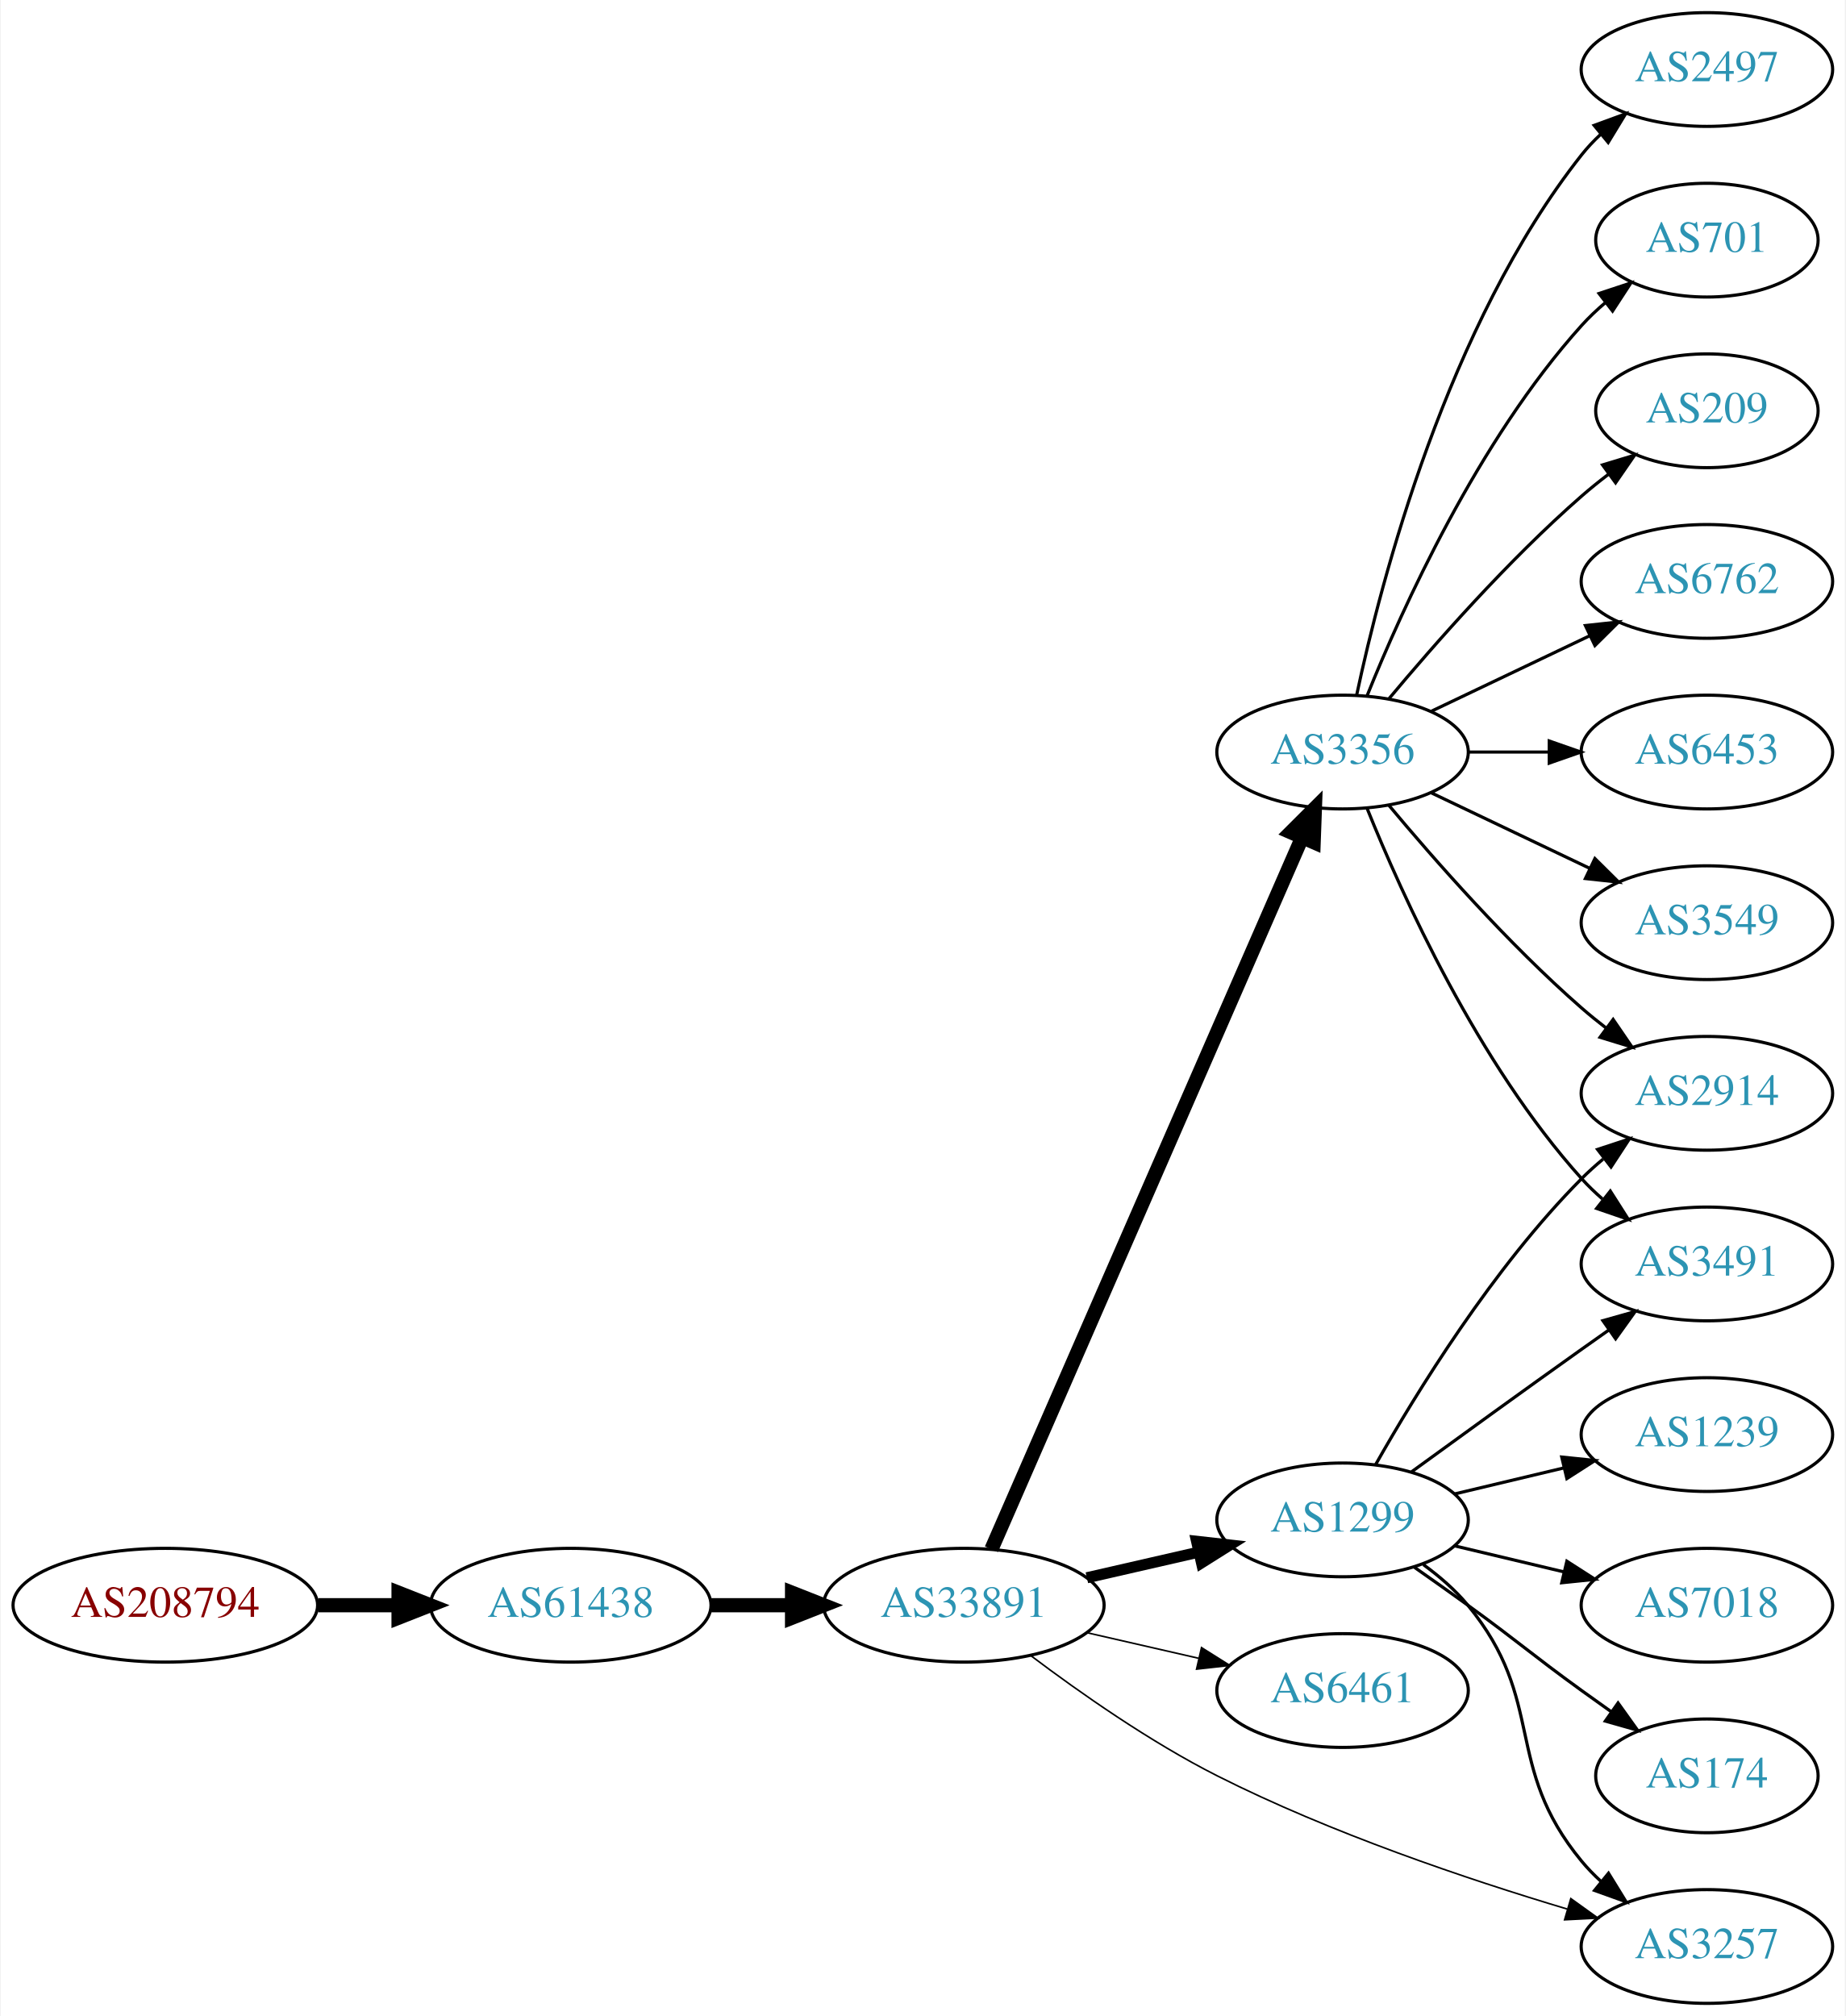
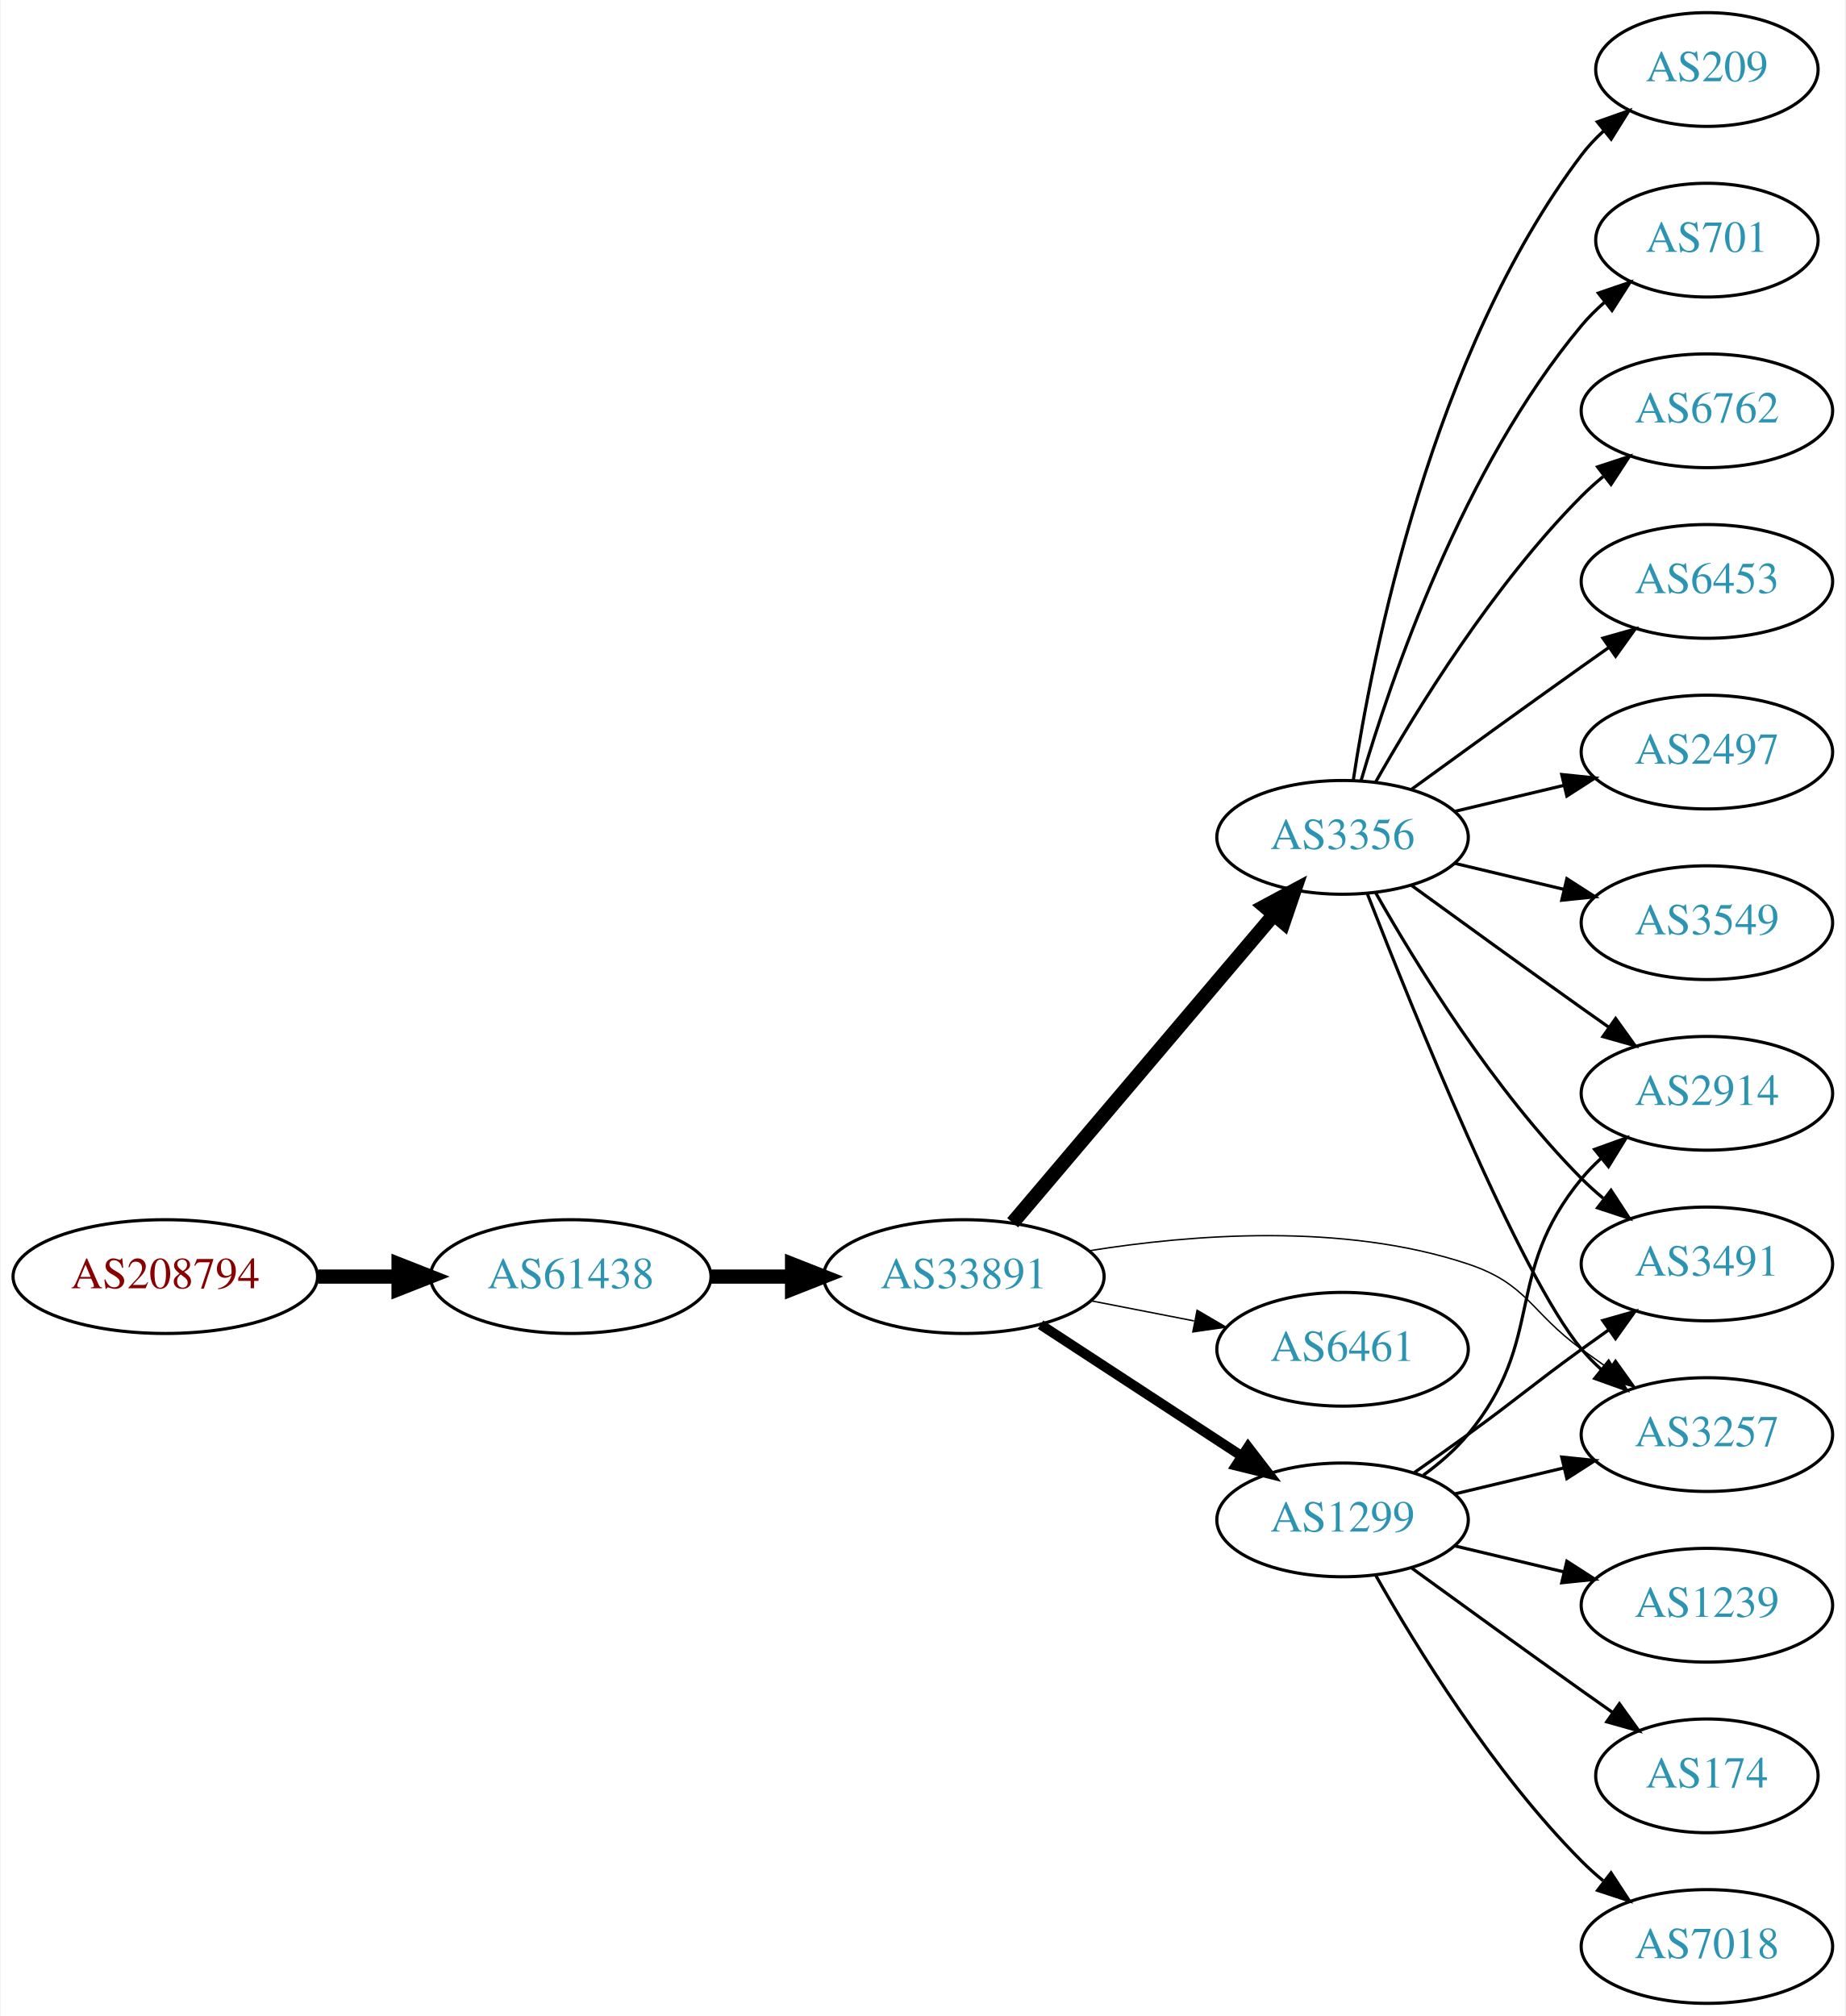
<svg xmlns="http://www.w3.org/2000/svg" xmlns:xlink="http://www.w3.org/1999/xlink" width="584pt" height="638pt" viewBox="0.00 0.00 583.56 638.00">
  <g id="graph0" class="graph" transform="scale(1 1) rotate(0) translate(4 634)">
    <polygon fill="white" stroke="none" points="-4,4 -4,-634 579.562,-634 579.562,4 -4,4" />
    <g id="node1" class="node">
      <g id="a_node1">
        <a xlink:href="/asn/208794" xlink:title="AS208794 ~ Wolfgang Michael Brandstaetter [AT]">
-           <ellipse fill="#ffffff" stroke="black" cx="48.096" cy="-126" rx="48.192" ry="18" />
-           <text text-anchor="middle" x="48.096" y="-122.3" font-family="Times,serif" font-size="14.00" fill="#880000">AS208794</text>
+           <ellipse fill="#ffffff" stroke="black" cx="48.096" cy="-230" rx="48.192" ry="18" />
+           <text text-anchor="middle" x="48.096" y="-226.3" font-family="Times,serif" font-size="14.00" fill="#880000">AS208794</text>
        </a>
      </g>
    </g>
    <g id="node2" class="node">
      <g id="a_node2">
        <a xlink:href="/asn/61438" xlink:title="AS61438 ~ ip-it consult GmbH [AT]">
-           <ellipse fill="#ffffff" stroke="black" cx="176.388" cy="-126" rx="44.393" ry="18" />
-           <text text-anchor="middle" x="176.388" y="-122.3" font-family="Times,serif" font-size="14.00" fill="#2c94b3">AS61438</text>
+           <ellipse fill="#ffffff" stroke="black" cx="176.388" cy="-230" rx="44.393" ry="18" />
+           <text text-anchor="middle" x="176.388" y="-226.3" font-family="Times,serif" font-size="14.00" fill="#2c94b3">AS61438</text>
        </a>
      </g>
    </g>
    <g id="edge1" class="edge">
-       <path fill="none" stroke="black" stroke-width="4.5" d="M96.481,-126C104.742,-126 113.386,-126 121.799,-126" />
-       <polygon fill="black" stroke="black" stroke-width="4.5" points="121.904,-129.938 131.904,-126 121.904,-122.063 121.904,-129.938" />
+       <path fill="none" stroke="black" stroke-width="4.5" d="M96.481,-230C104.742,-230 113.386,-230 121.799,-230" />
+       <polygon fill="black" stroke="black" stroke-width="4.5" points="121.904,-233.938 131.904,-230 121.904,-226.063 121.904,-233.938" />
    </g>
    <g id="node3" class="node">
      <g id="a_node3">
        <a xlink:href="/asn/33891" xlink:title="AS33891 ~ CORE-BACKBONE GMBH GLOBAL NETWORK [DE]">
-           <ellipse fill="#ffffff" stroke="black" cx="300.78" cy="-126" rx="44.393" ry="18" />
-           <text text-anchor="middle" x="300.78" y="-122.3" font-family="Times,serif" font-size="14.00" fill="#2c94b3">AS33891</text>
+           <ellipse fill="#ffffff" stroke="black" cx="300.78" cy="-230" rx="44.393" ry="18" />
+           <text text-anchor="middle" x="300.78" y="-226.3" font-family="Times,serif" font-size="14.00" fill="#2c94b3">AS33891</text>
        </a>
      </g>
    </g>
    <g id="edge2" class="edge">
-       <path fill="none" stroke="black" stroke-width="4.5" d="M220.883,-126C229.089,-126 237.761,-126 246.233,-126" />
-       <polygon fill="black" stroke="black" stroke-width="4.5" points="246.424,-129.938 256.424,-126 246.424,-122.063 246.424,-129.938" />
+       <path fill="none" stroke="black" stroke-width="4.5" d="M220.883,-230C229.089,-230 237.761,-230 246.233,-230" />
+       <polygon fill="black" stroke="black" stroke-width="4.5" points="246.424,-233.938 256.424,-230 246.424,-226.063 246.424,-233.938" />
    </g>
    <g id="node4" class="node">
      <g id="a_node4">
        <a xlink:href="/asn/3356" xlink:title="AS3356 ~ Level 3 Parent, LLC [US]">
-           <ellipse fill="#ffffff" stroke="black" cx="420.622" cy="-396" rx="39.794" ry="18" />
-           <text text-anchor="middle" x="420.622" y="-392.3" font-family="Times,serif" font-size="14.00" fill="#2c94b3">AS3356</text>
+           <ellipse fill="#ffffff" stroke="black" cx="420.622" cy="-369" rx="39.794" ry="18" />
+           <text text-anchor="middle" x="420.622" y="-365.3" font-family="Times,serif" font-size="14.00" fill="#2c94b3">AS3356</text>
        </a>
      </g>
    </g>
    <g id="edge3" class="edge">
-       <path fill="none" stroke="black" stroke-width="4.5" d="M309.512,-143.715C329.613,-189.771 383.621,-313.514 407.724,-368.739" />
-       <polygon fill="black" stroke="black" stroke-width="4.5" points="404.253,-370.629 411.862,-378.219 411.47,-367.479 404.253,-370.629" />
+       <path fill="none" stroke="black" stroke-width="4.5" d="M316.23,-247.044C336.927,-271.457 375.126,-316.515 398.851,-344.499" />
+       <polygon fill="black" stroke="black" stroke-width="4.5" points="395.952,-347.169 405.422,-352.251 401.959,-342.077 395.952,-347.169" />
    </g>
    <g id="node5" class="node">
      <g id="a_node5">
        <a xlink:href="/asn/1299" xlink:title="AS1299 ~ Telia Carrier [EU]">
          <ellipse fill="#ffffff" stroke="black" cx="420.622" cy="-153" rx="39.794" ry="18" />
          <text text-anchor="middle" x="420.622" y="-149.3" font-family="Times,serif" font-size="14.00" fill="#2c94b3">AS1299</text>
        </a>
      </g>
    </g>
    <g id="edge4" class="edge">
-       <path fill="none" stroke="black" stroke-width="3.5" d="M339.714,-134.692C350.955,-137.267 363.368,-140.111 374.991,-142.774" />
-       <polygon fill="black" stroke="black" stroke-width="3.5" points="374.424,-146.235 384.953,-145.057 375.987,-139.412 374.424,-146.235" />
+       <path fill="none" stroke="black" stroke-width="3.15" d="M325.062,-214.787C343.292,-202.876 368.812,-186.2 388.747,-173.174" />
+       <polygon fill="black" stroke="black" stroke-width="3.15" points="390.731,-176.059 397.188,-167.659 386.902,-170.199 390.731,-176.059" />
    </g>
    <g id="node6" class="node">
      <g id="a_node6">
        <a xlink:href="/asn/6461" xlink:title="AS6461 ~ Zayo Bandwidth [US]">
-           <ellipse fill="#ffffff" stroke="black" cx="420.622" cy="-99" rx="39.794" ry="18" />
-           <text text-anchor="middle" x="420.622" y="-95.3" font-family="Times,serif" font-size="14.00" fill="#2c94b3">AS6461</text>
+           <ellipse fill="#ffffff" stroke="black" cx="420.622" cy="-207" rx="39.794" ry="18" />
+           <text text-anchor="middle" x="420.622" y="-203.3" font-family="Times,serif" font-size="14.00" fill="#2c94b3">AS6461</text>
        </a>
      </g>
    </g>
    <g id="edge5" class="edge">
-       <path fill="none" stroke="black" stroke-width="0.5" d="M339.714,-117.308C350.955,-114.733 363.368,-111.889 374.991,-109.226" />
-       <polygon fill="black" stroke="black" stroke-width="0.5" points="375.987,-112.588 384.953,-106.943 374.424,-105.765 375.987,-112.588" />
+       <path fill="none" stroke="black" stroke-width="0.45" d="M341.02,-222.341C351.472,-220.301 362.857,-218.079 373.636,-215.975" />
+       <polygon fill="black" stroke="black" stroke-width="0.45" points="374.589,-219.356 383.733,-214.005 373.248,-212.485 374.589,-219.356" />
    </g>
    <g id="node7" class="node">
      <g id="a_node7">
        <a xlink:href="/asn/3257" xlink:title="AS3257 ~ GTT [DE]">
-           <ellipse fill="#ffffff" stroke="black" cx="535.915" cy="-18" rx="39.794" ry="18" />
-           <text text-anchor="middle" x="535.915" y="-14.3" font-family="Times,serif" font-size="14.00" fill="#2c94b3">AS3257</text>
+           <ellipse fill="#ffffff" stroke="black" cx="535.915" cy="-180" rx="39.794" ry="18" />
+           <text text-anchor="middle" x="535.915" y="-176.3" font-family="Times,serif" font-size="14.00" fill="#2c94b3">AS3257</text>
        </a>
      </g>
    </g>
    <g id="edge6" class="edge">
-       <path fill="none" stroke="black" stroke-width="0.5" d="M322.034,-109.998C337.514,-98.325 359.737,-82.733 380.976,-72 416.787,-53.904 460.105,-39.299 491.655,-29.863" />
-       <polygon fill="black" stroke="black" stroke-width="0.5" points="492.853,-33.16 501.461,-26.983 490.88,-26.443 492.853,-33.16" />
+       <path fill="none" stroke="black" stroke-width="0.45" d="M340.322,-238.152C373.102,-243.414 420.971,-247.099 460.269,-234 479.242,-227.675 480.069,-218.729 496.269,-207 499.072,-204.971 502.003,-202.875 504.944,-200.79" />
+       <polygon fill="black" stroke="black" stroke-width="0.45" points="506.995,-203.627 513.158,-195.009 502.966,-197.903 506.995,-203.627" />
+     </g>
+     <g id="edge14" class="edge">
+       <path fill="none" stroke="black" d="M428.462,-351.163C442.875,-314.142 476.653,-230.46 496.269,-207 498.139,-204.763 500.237,-202.626 502.464,-200.604" />
+       <polygon fill="black" stroke="black" points="504.81,-203.207 510.383,-194.196 500.407,-197.766 504.81,-203.207" />
    </g>
    <g id="node8" class="node">
      <g id="a_node8">
-         <a xlink:href="/asn/2497" xlink:title="AS2497 ~ Internet Initiative Japan Inc. [JP]">
-           <ellipse fill="#ffffff" stroke="black" cx="535.915" cy="-612" rx="39.794" ry="18" />
-           <text text-anchor="middle" x="535.915" y="-608.3" font-family="Times,serif" font-size="14.00" fill="#2c94b3">AS2497</text>
+         <a xlink:href="/asn/2914" xlink:title="AS2914 ~ NTT America, Inc. [US]">
+           <ellipse fill="#ffffff" stroke="black" cx="535.915" cy="-288" rx="39.794" ry="18" />
+           <text text-anchor="middle" x="535.915" y="-284.3" font-family="Times,serif" font-size="14.00" fill="#2c94b3">AS2914</text>
        </a>
      </g>
    </g>
    <g id="edge7" class="edge">
-       <path fill="none" stroke="black" d="M425.112,-414.16C432.744,-450.03 453.735,-531.155 496.269,-585 498.076,-587.288 500.129,-589.462 502.324,-591.51" />
-       <polygon fill="black" stroke="black" points="500.234,-594.323 510.183,-597.966 504.677,-588.914 500.234,-594.323" />
+       <path fill="none" stroke="black" d="M442.471,-353.778C457.404,-342.909 478.018,-327.975 496.269,-315 499.089,-312.995 502.032,-310.915 504.98,-308.841" />
+       <polygon fill="black" stroke="black" points="507.026,-311.681 513.205,-303.074 503.008,-305.95 507.026,-311.681" />
    </g>
    <g id="node9" class="node">
      <g id="a_node9">
+         <a xlink:href="/asn/209" xlink:title="AS209 ~ CenturyLink Communications, LLC [US]">
+           <ellipse fill="#ffffff" stroke="black" cx="535.915" cy="-612" rx="35.194" ry="18" />
+           <text text-anchor="middle" x="535.915" y="-608.3" font-family="Times,serif" font-size="14.00" fill="#2c94b3">AS209</text>
+         </a>
+       </g>
+     </g>
+     <g id="edge8" class="edge">
+       <path fill="none" stroke="black" d="M423.999,-386.986C429.972,-426.422 448.684,-521.995 496.269,-585 498.291,-587.678 500.657,-590.19 503.205,-592.522" />
+       <polygon fill="black" stroke="black" points="501.239,-595.432 511.23,-598.958 505.619,-589.972 501.239,-595.432" />
+     </g>
+     <g id="node10" class="node">
+       <g id="a_node10">
        <a xlink:href="/asn/701" xlink:title="AS701 ~ UUNET [US]">
          <ellipse fill="#ffffff" stroke="black" cx="535.915" cy="-558" rx="35.194" ry="18" />
          <text text-anchor="middle" x="535.915" y="-554.3" font-family="Times,serif" font-size="14.00" fill="#2c94b3">AS701</text>
        </a>
      </g>
    </g>
-     <g id="edge8" class="edge">
-       <path fill="none" stroke="black" d="M428.37,-413.787C439.421,-441.243 463.474,-494.578 496.269,-531 498.584,-533.572 501.189,-536.03 503.925,-538.343" />
-       <polygon fill="black" stroke="black" points="501.79,-541.117 511.848,-544.448 506.063,-535.572 501.79,-541.117" />
-     </g>
-     <g id="node10" class="node">
-       <g id="a_node10">
-         <a xlink:href="/asn/209" xlink:title="AS209 ~ CenturyLink Communications, LLC [US]">
-           <ellipse fill="#ffffff" stroke="black" cx="535.915" cy="-504" rx="35.194" ry="18" />
-           <text text-anchor="middle" x="535.915" y="-500.3" font-family="Times,serif" font-size="14.00" fill="#2c94b3">AS209</text>
-         </a>
-       </g>
-     </g>
    <g id="edge9" class="edge">
-       <path fill="none" stroke="black" d="M435.252,-412.817C449.535,-429.929 473.081,-456.745 496.269,-477 498.939,-479.332 501.811,-481.648 504.742,-483.886" />
-       <polygon fill="black" stroke="black" points="502.892,-486.87 513.033,-489.939 507.019,-481.216 502.892,-486.87" />
+       <path fill="none" stroke="black" d="M426.496,-387.002C435.81,-418.844 458.627,-485.981 496.269,-531 498.421,-533.574 500.876,-536.017 503.48,-538.303" />
+       <polygon fill="black" stroke="black" points="501.564,-541.249 511.59,-544.672 505.887,-535.743 501.564,-541.249" />
    </g>
    <g id="node11" class="node">
      <g id="a_node11">
        <a xlink:href="/asn/6762" xlink:title="AS6762 ~ TELECOM ITALIA SPARKLE S.p.A. [IT]">
-           <ellipse fill="#ffffff" stroke="black" cx="535.915" cy="-450" rx="39.794" ry="18" />
-           <text text-anchor="middle" x="535.915" y="-446.3" font-family="Times,serif" font-size="14.00" fill="#2c94b3">AS6762</text>
+           <ellipse fill="#ffffff" stroke="black" cx="535.915" cy="-504" rx="39.794" ry="18" />
+           <text text-anchor="middle" x="535.915" y="-500.3" font-family="Times,serif" font-size="14.00" fill="#2c94b3">AS6762</text>
        </a>
      </g>
    </g>
    <g id="edge10" class="edge">
-       <path fill="none" stroke="black" d="M448.759,-408.934C463.753,-416.081 482.574,-425.052 498.797,-432.785" />
-       <polygon fill="black" stroke="black" points="497.467,-436.028 508,-437.171 500.479,-429.709 497.467,-436.028" />
+       <path fill="none" stroke="black" d="M431.082,-386.49C443.864,-409.096 468.296,-448.886 496.269,-477 498.379,-479.121 500.676,-481.188 503.061,-483.171" />
+       <polygon fill="black" stroke="black" points="501.313,-486.242 511.376,-489.556 505.577,-480.69 501.313,-486.242" />
    </g>
    <g id="node12" class="node">
      <g id="a_node12">
-         <a xlink:href="/asn/6453" xlink:title="AS6453 ~ TATA COMMUNICATIONS (AMERICA) INC [US]">
-           <ellipse fill="#ffffff" stroke="black" cx="535.915" cy="-396" rx="39.794" ry="18" />
-           <text text-anchor="middle" x="535.915" y="-392.3" font-family="Times,serif" font-size="14.00" fill="#2c94b3">AS6453</text>
-         </a>
-       </g>
-     </g>
-     <g id="edge11" class="edge">
-       <path fill="none" stroke="black" d="M460.294,-396C468.497,-396 477.261,-396 485.794,-396" />
-       <polygon fill="black" stroke="black" points="486.033,-399.5 496.033,-396 486.033,-392.5 486.033,-399.5" />
-     </g>
-     <g id="node13" class="node">
-       <g id="a_node13">
-         <a xlink:href="/asn/2914" xlink:title="AS2914 ~ NTT America, Inc. [US]">
-           <ellipse fill="#ffffff" stroke="black" cx="535.915" cy="-288" rx="39.794" ry="18" />
-           <text text-anchor="middle" x="535.915" y="-284.3" font-family="Times,serif" font-size="14.00" fill="#2c94b3">AS2914</text>
-         </a>
-       </g>
-     </g>
-     <g id="edge12" class="edge">
-       <path fill="none" stroke="black" d="M435.252,-379.183C449.535,-362.071 473.081,-335.255 496.269,-315 498.734,-312.846 501.373,-310.706 504.07,-308.628" />
-       <polygon fill="black" stroke="black" points="506.244,-311.375 512.225,-302.63 502.095,-305.736 506.244,-311.375" />
-     </g>
-     <g id="node14" class="node">
-       <g id="a_node14">
        <a xlink:href="/asn/3491" xlink:title="AS3491 ~ PCCW Global, Inc. [US]">
          <ellipse fill="#ffffff" stroke="black" cx="535.915" cy="-234" rx="39.794" ry="18" />
          <text text-anchor="middle" x="535.915" y="-230.3" font-family="Times,serif" font-size="14.00" fill="#2c94b3">AS3491</text>
        </a>
      </g>
    </g>
+     <g id="edge11" class="edge">
+       <path fill="none" stroke="black" d="M431.082,-351.51C443.864,-328.904 468.296,-289.114 496.269,-261 498.379,-258.879 500.676,-256.812 503.061,-254.829" />
+       <polygon fill="black" stroke="black" points="505.577,-257.31 511.376,-248.444 501.313,-251.758 505.577,-257.31" />
+     </g>
+     <g id="node13" class="node">
+       <g id="a_node13">
+         <a xlink:href="/asn/6453" xlink:title="AS6453 ~ TATA COMMUNICATIONS (AMERICA) INC [US]">
+           <ellipse fill="#ffffff" stroke="black" cx="535.915" cy="-450" rx="39.794" ry="18" />
+           <text text-anchor="middle" x="535.915" y="-446.3" font-family="Times,serif" font-size="14.00" fill="#2c94b3">AS6453</text>
+         </a>
+       </g>
+     </g>
+     <g id="edge12" class="edge">
+       <path fill="none" stroke="black" d="M442.471,-384.222C457.404,-395.091 478.018,-410.025 496.269,-423 499.089,-425.005 502.032,-427.085 504.98,-429.159" />
+       <polygon fill="black" stroke="black" points="503.008,-432.05 513.205,-434.926 507.026,-426.319 503.008,-432.05" />
+     </g>
+     <g id="node14" class="node">
+       <g id="a_node14">
+         <a xlink:href="/asn/2497" xlink:title="AS2497 ~ Internet Initiative Japan Inc. [JP]">
+           <ellipse fill="#ffffff" stroke="black" cx="535.915" cy="-396" rx="39.794" ry="18" />
+           <text text-anchor="middle" x="535.915" y="-392.3" font-family="Times,serif" font-size="14.00" fill="#2c94b3">AS2497</text>
+         </a>
+       </g>
+     </g>
    <g id="edge13" class="edge">
-       <path fill="none" stroke="black" d="M428.37,-378.213C439.421,-350.757 463.474,-297.422 496.269,-261 498.271,-258.776 500.49,-256.637 502.822,-254.603" />
-       <polygon fill="black" stroke="black" points="505.353,-257.065 511.041,-248.127 501.021,-251.567 505.353,-257.065" />
+       <path fill="none" stroke="black" d="M456.229,-377.248C467.101,-379.838 479.255,-382.735 490.698,-385.462" />
+       <polygon fill="black" stroke="black" points="489.981,-388.889 500.52,-387.803 491.604,-382.08 489.981,-388.889" />
    </g>
    <g id="node15" class="node">
      <g id="a_node15">
        <a xlink:href="/asn/3549" xlink:title="AS3549 ~ Level 3 Parent, LLC [US]">
          <ellipse fill="#ffffff" stroke="black" cx="535.915" cy="-342" rx="39.794" ry="18" />
          <text text-anchor="middle" x="535.915" y="-338.3" font-family="Times,serif" font-size="14.00" fill="#2c94b3">AS3549</text>
        </a>
      </g>
    </g>
-     <g id="edge14" class="edge">
-       <path fill="none" stroke="black" d="M448.759,-383.066C463.753,-375.919 482.574,-366.948 498.797,-359.215" />
-       <polygon fill="black" stroke="black" points="500.479,-362.291 508,-354.829 497.467,-355.972 500.479,-362.291" />
-     </g>
-     <g id="edge18" class="edge">
-       <path fill="none" stroke="black" d="M446.203,-138.844C451.297,-135.128 456.311,-130.799 460.269,-126 485.333,-95.606 471.204,-75.394 496.269,-45 498.124,-42.751 500.211,-40.604 502.43,-38.576" />
-       <polygon fill="black" stroke="black" points="504.778,-41.178 510.334,-32.156 500.365,-35.744 504.778,-41.178" />
+     <g id="edge15" class="edge">
+       <path fill="none" stroke="black" d="M456.229,-360.752C467.101,-358.162 479.255,-355.265 490.698,-352.538" />
+       <polygon fill="black" stroke="black" points="491.604,-355.92 500.52,-350.197 489.981,-349.111 491.604,-355.92" />
+     </g>
+     <g id="edge20" class="edge">
+       <path fill="none" stroke="black" d="M456.229,-161.248C467.101,-163.838 479.255,-166.735 490.698,-169.462" />
+       <polygon fill="black" stroke="black" points="489.981,-172.889 500.52,-171.803 491.604,-166.08 489.981,-172.889" />
+     </g>
+     <g id="edge19" class="edge">
+       <path fill="none" stroke="black" d="M446.203,-167.156C451.297,-170.872 456.311,-175.201 460.269,-180 485.333,-210.394 471.204,-230.606 496.269,-261 498.124,-263.25 500.211,-265.396 502.43,-267.424" />
+       <polygon fill="black" stroke="black" points="500.365,-270.256 510.334,-273.844 504.778,-264.823 500.365,-270.256" />
    </g>
    <g id="edge17" class="edge">
-       <path fill="none" stroke="black" d="M431.082,-170.49C443.864,-193.096 468.296,-232.886 496.269,-261 498.379,-263.121 500.676,-265.188 503.061,-267.171" />
-       <polygon fill="black" stroke="black" points="501.313,-270.242 511.376,-273.556 505.577,-264.69 501.313,-270.242" />
-     </g>
-     <g id="edge16" class="edge">
-       <path fill="none" stroke="black" d="M442.471,-168.222C457.404,-179.091 478.018,-194.025 496.269,-207 499.089,-209.005 502.032,-211.085 504.98,-213.159" />
-       <polygon fill="black" stroke="black" points="503.008,-216.05 513.205,-218.926 507.026,-210.319 503.008,-216.05" />
+       <path fill="none" stroke="black" d="M443.379,-168.009C448.914,-171.879 454.833,-176.064 460.269,-180 476.469,-191.729 480.069,-195.271 496.269,-207 499.072,-209.029 502.003,-211.125 504.944,-213.21" />
+       <polygon fill="black" stroke="black" points="502.966,-216.097 513.158,-218.991 506.995,-210.373 502.966,-216.097" />
    </g>
    <g id="node16" class="node">
      <g id="a_node16">
        <a xlink:href="/asn/1239" xlink:title="AS1239 ~ Sprint [US]">
-           <ellipse fill="#ffffff" stroke="black" cx="535.915" cy="-180" rx="39.794" ry="18" />
-           <text text-anchor="middle" x="535.915" y="-176.3" font-family="Times,serif" font-size="14.00" fill="#2c94b3">AS1239</text>
-         </a>
-       </g>
-     </g>
-     <g id="edge15" class="edge">
-       <path fill="none" stroke="black" d="M456.229,-161.248C467.101,-163.838 479.255,-166.735 490.698,-169.462" />
-       <polygon fill="black" stroke="black" points="489.981,-172.889 500.52,-171.803 491.604,-166.08 489.981,-172.889" />
+           <ellipse fill="#ffffff" stroke="black" cx="535.915" cy="-126" rx="39.794" ry="18" />
+           <text text-anchor="middle" x="535.915" y="-122.3" font-family="Times,serif" font-size="14.00" fill="#2c94b3">AS1239</text>
+         </a>
+       </g>
+     </g>
+     <g id="edge16" class="edge">
+       <path fill="none" stroke="black" d="M456.229,-144.752C467.101,-142.162 479.255,-139.265 490.698,-136.538" />
+       <polygon fill="black" stroke="black" points="491.604,-139.92 500.52,-134.197 489.981,-133.111 491.604,-139.92" />
    </g>
    <g id="node17" class="node">
      <g id="a_node17">
-         <a xlink:href="/asn/7018" xlink:title="AS7018 ~ AT&amp;T Services, Inc. [US]">
-           <ellipse fill="#ffffff" stroke="black" cx="535.915" cy="-126" rx="39.794" ry="18" />
-           <text text-anchor="middle" x="535.915" y="-122.3" font-family="Times,serif" font-size="14.00" fill="#2c94b3">AS7018</text>
-         </a>
-       </g>
-     </g>
-     <g id="edge19" class="edge">
-       <path fill="none" stroke="black" d="M456.229,-144.752C467.101,-142.162 479.255,-139.265 490.698,-136.538" />
-       <polygon fill="black" stroke="black" points="491.604,-139.92 500.52,-134.197 489.981,-133.111 491.604,-139.92" />
-     </g>
-     <g id="node18" class="node">
-       <g id="a_node18">
        <a xlink:href="/asn/174" xlink:title="AS174 ~ Cogent Communications [US]">
          <ellipse fill="#ffffff" stroke="black" cx="535.915" cy="-72" rx="35.194" ry="18" />
          <text text-anchor="middle" x="535.915" y="-68.3" font-family="Times,serif" font-size="14.00" fill="#2c94b3">AS174</text>
        </a>
      </g>
    </g>
-     <g id="edge20" class="edge">
-       <path fill="none" stroke="black" d="M443.379,-137.991C448.914,-134.121 454.833,-129.936 460.269,-126 476.469,-114.271 480.069,-110.729 496.269,-99 499.298,-96.807 502.476,-94.537 505.655,-92.287" />
-       <polygon fill="black" stroke="black" points="507.797,-95.059 513.965,-86.445 503.771,-89.333 507.797,-95.059" />
+     <g id="edge18" class="edge">
+       <path fill="none" stroke="black" d="M442.471,-137.778C457.404,-126.909 478.018,-111.975 496.269,-99 499.479,-96.718 502.848,-94.339 506.203,-91.982" />
+       <polygon fill="black" stroke="black" points="508.231,-94.834 514.413,-86.23 504.215,-89.101 508.231,-94.834" />
+     </g>
+     <g id="node18" class="node">
+       <g id="a_node18">
+         <a xlink:href="/asn/7018" xlink:title="AS7018 ~ AT&amp;T Services, Inc. [US]">
+           <ellipse fill="#ffffff" stroke="black" cx="535.915" cy="-18" rx="39.794" ry="18" />
+           <text text-anchor="middle" x="535.915" y="-14.3" font-family="Times,serif" font-size="14.00" fill="#2c94b3">AS7018</text>
+         </a>
+       </g>
+     </g>
+     <g id="edge21" class="edge">
+       <path fill="none" stroke="black" d="M431.082,-135.51C443.864,-112.904 468.296,-73.114 496.269,-45 498.379,-42.879 500.676,-40.812 503.061,-38.829" />
+       <polygon fill="black" stroke="black" points="505.577,-41.31 511.376,-32.444 501.313,-35.758 505.577,-41.31" />
    </g>
  </g>
</svg>
